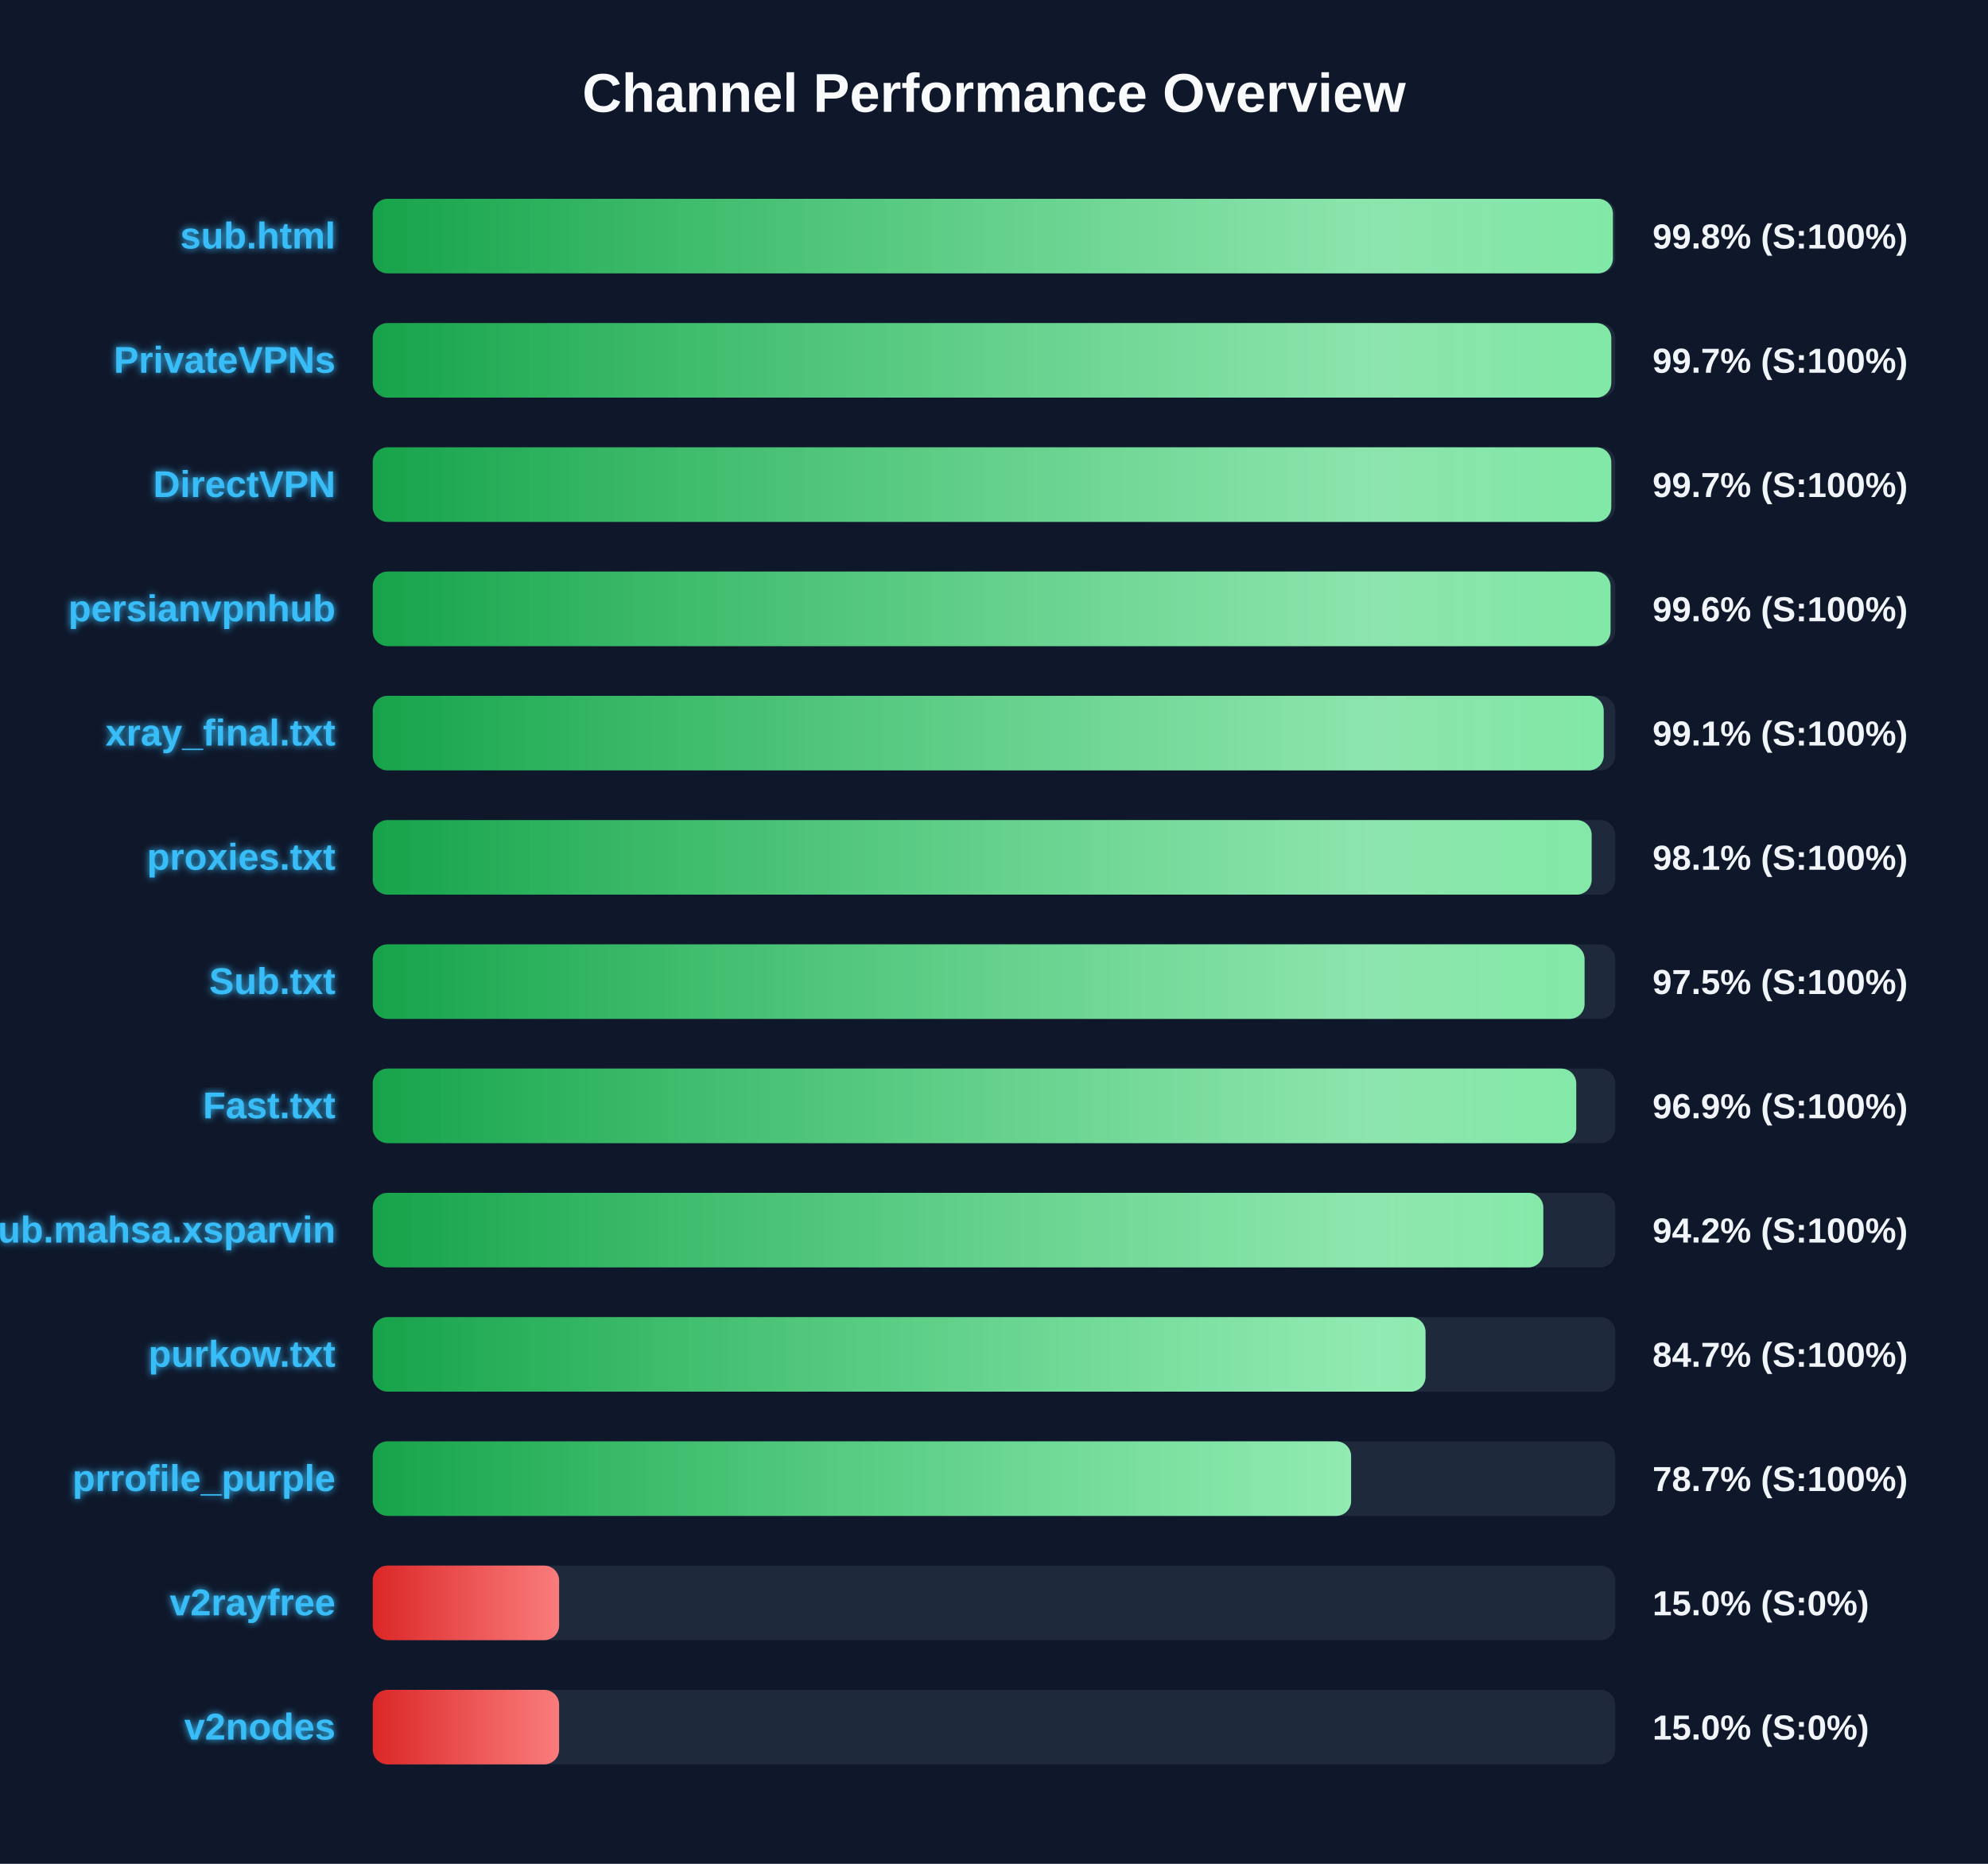
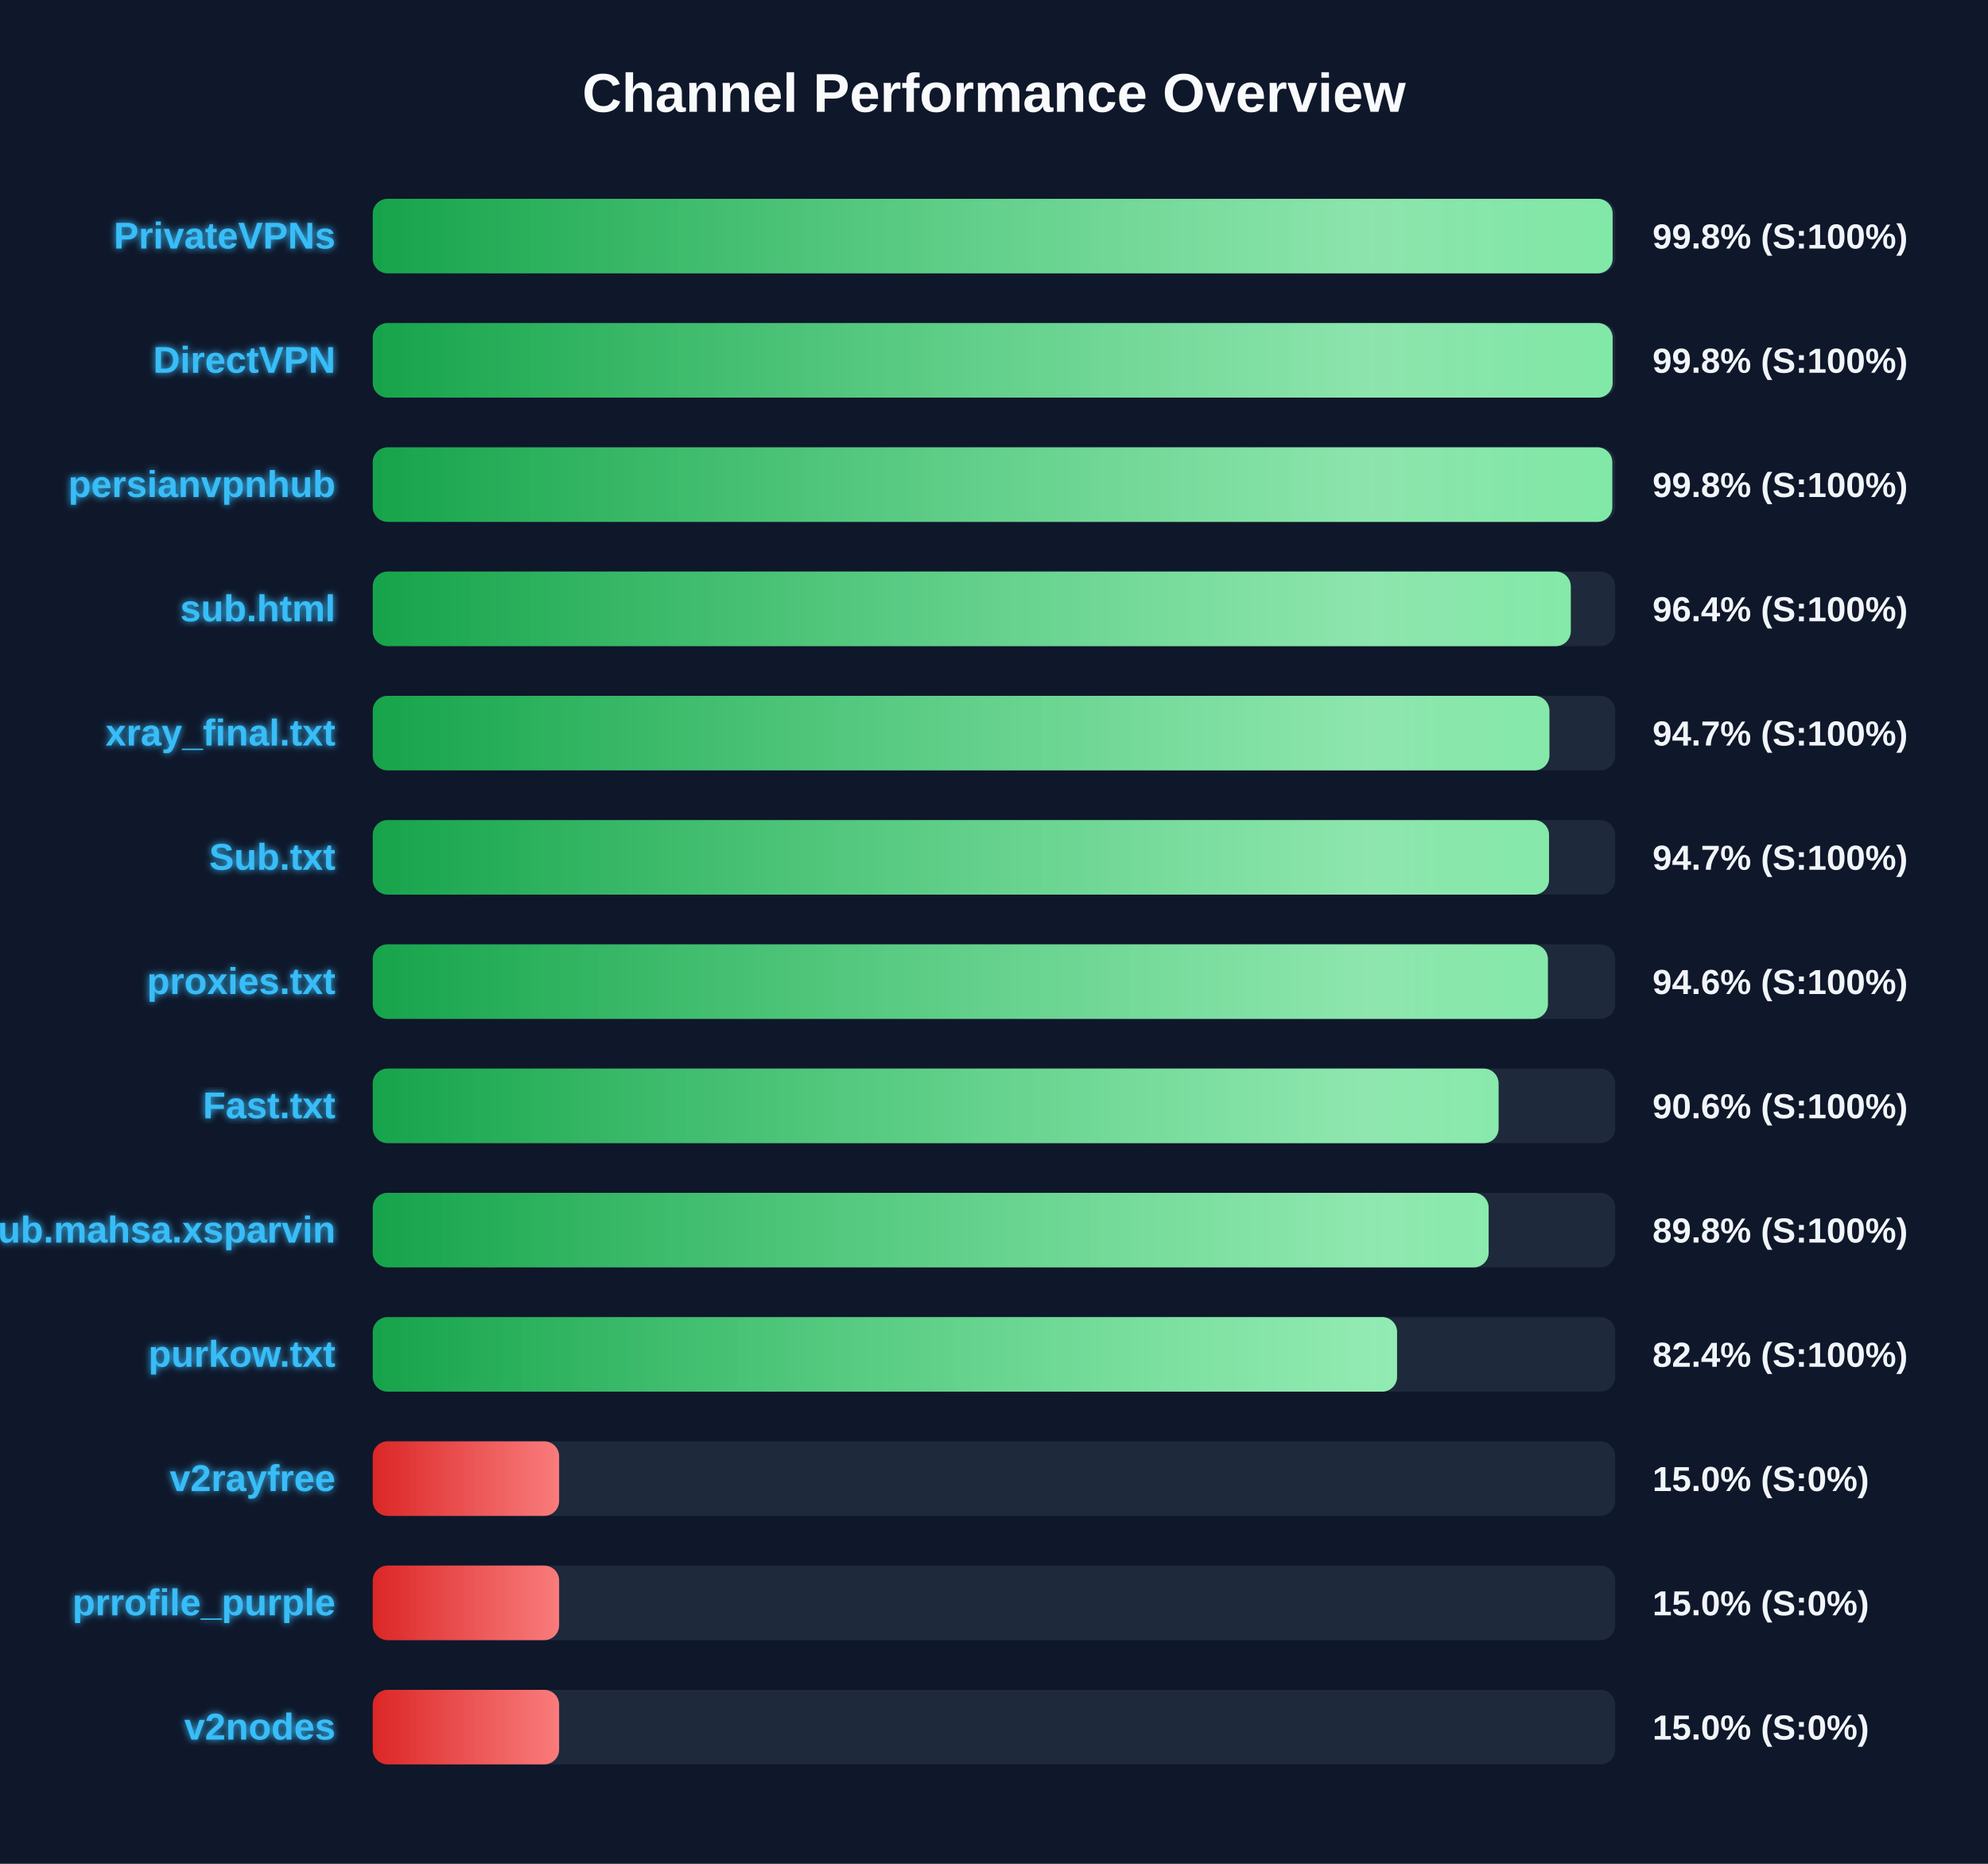
<svg xmlns="http://www.w3.org/2000/svg" width="800" height="750" version="1.1">
  <defs>
    <linearGradient id="grad-green" x1="0%" y1="0%" x2="100%" y2="0%">
      <stop offset="0%" stop-color="#16a34a" />
      <stop offset="100%" stop-color="#4ade80" />
    </linearGradient>
    <linearGradient id="grad-yellow" x1="0%" y1="0%" x2="100%" y2="0%">
      <stop offset="0%" stop-color="#ca8a04" />
      <stop offset="100%" stop-color="#fde047" />
    </linearGradient>
    <linearGradient id="grad-red" x1="0%" y1="0%" x2="100%" y2="0%">
      <stop offset="0%" stop-color="#dc2626" />
      <stop offset="100%" stop-color="#f87171" />
    </linearGradient>
    <linearGradient id="shimmer" x1="0%" y1="0%" x2="100%" y2="0%">
      <stop offset="0%" stop-color="rgba(255,255,255,0)" />
      <stop offset="50%" stop-color="rgba(255,255,255,0.4)" />
      <stop offset="100%" stop-color="rgba(255,255,255,0)" />
    </linearGradient>
    <filter id="glow" x="-20%" y="-20%" width="140%" height="140%">
      <feGaussianBlur stdDeviation="1.5" result="blur" />
      <feComposite in="SourceGraphic" in2="blur" operator="over" />
    </filter>
  </defs>
  <style>
        .bg-rect { fill: #0f172a; }
        .title { font: bold 22px 'Segoe UI', Arial, sans-serif; fill: #f8fafc; }
        .row { font: bold 15px 'Segoe UI', Arial, sans-serif; fill: #38bdf8; filter: url(#glow); }
        .score { font: bold 14px 'Segoe UI', Arial, sans-serif; fill: #f1f5f9; }
        @keyframes shimmer-anim {
            0% { transform: translateX(-100%); }
            100% { transform: translateX(200%); }
        }
        .shimmer-rect {
            animation: shimmer-anim 2.5s infinite linear;
        }
    </style>
  <rect width="100%" height="100%" class="bg-rect" />
  <text x="400" y="45" text-anchor="middle" class="title">Channel Performance Overview</text>
  <rect x="150" y="80" width="500" height="30" fill="#1e293b" rx="6" />
  <clipPath id="clip-0">
-     <rect x="150" y="80" width="499.05" height="30" rx="6" />
+     <rect x="150" y="80" width="498.95" height="30" rx="6" />
  </clipPath>
-   <rect x="150" y="80" width="499.05" height="30" fill="url(#grad-green)" rx="6" />
+   <rect x="150" y="80" width="498.95" height="30" fill="url(#grad-green)" rx="6" />
  <g clip-path="url(#clip-0)">
    <rect x="150" y="80" width="100%" height="30" fill="url(#shimmer)" class="shimmer-rect" />
  </g>
-   <text x="135" y="100" text-anchor="end" class="row">sub.html</text>
+   <text x="135" y="100" text-anchor="end" class="row">PrivateVPNs</text>
  <text x="665" y="100" text-anchor="start" class="score">99.8% (S:100%)</text>
  <rect x="150" y="130" width="500" height="30" fill="#1e293b" rx="6" />
  <clipPath id="clip-1">
-     <rect x="150" y="130" width="498.4" height="30" rx="6" />
+     <rect x="150" y="130" width="498.95" height="30" rx="6" />
  </clipPath>
-   <rect x="150" y="130" width="498.4" height="30" fill="url(#grad-green)" rx="6" />
+   <rect x="150" y="130" width="498.95" height="30" fill="url(#grad-green)" rx="6" />
  <g clip-path="url(#clip-1)">
    <rect x="150" y="130" width="100%" height="30" fill="url(#shimmer)" class="shimmer-rect" />
  </g>
-   <text x="135" y="150" text-anchor="end" class="row">PrivateVPNs</text>
-   <text x="665" y="150" text-anchor="start" class="score">99.7% (S:100%)</text>
+   <text x="135" y="150" text-anchor="end" class="row">DirectVPN</text>
+   <text x="665" y="150" text-anchor="start" class="score">99.8% (S:100%)</text>
  <rect x="150" y="180" width="500" height="30" fill="#1e293b" rx="6" />
  <clipPath id="clip-2">
-     <rect x="150" y="180" width="498.4" height="30" rx="6" />
+     <rect x="150" y="180" width="498.8" height="30" rx="6" />
  </clipPath>
-   <rect x="150" y="180" width="498.4" height="30" fill="url(#grad-green)" rx="6" />
+   <rect x="150" y="180" width="498.8" height="30" fill="url(#grad-green)" rx="6" />
  <g clip-path="url(#clip-2)">
    <rect x="150" y="180" width="100%" height="30" fill="url(#shimmer)" class="shimmer-rect" />
  </g>
-   <text x="135" y="200" text-anchor="end" class="row">DirectVPN</text>
-   <text x="665" y="200" text-anchor="start" class="score">99.7% (S:100%)</text>
+   <text x="135" y="200" text-anchor="end" class="row">persianvpnhub</text>
+   <text x="665" y="200" text-anchor="start" class="score">99.8% (S:100%)</text>
  <rect x="150" y="230" width="500" height="30" fill="#1e293b" rx="6" />
  <clipPath id="clip-3">
-     <rect x="150" y="230" width="498.1" height="30" rx="6" />
+     <rect x="150" y="230" width="482.1" height="30" rx="6" />
  </clipPath>
-   <rect x="150" y="230" width="498.1" height="30" fill="url(#grad-green)" rx="6" />
+   <rect x="150" y="230" width="482.1" height="30" fill="url(#grad-green)" rx="6" />
  <g clip-path="url(#clip-3)">
    <rect x="150" y="230" width="100%" height="30" fill="url(#shimmer)" class="shimmer-rect" />
  </g>
-   <text x="135" y="250" text-anchor="end" class="row">persianvpnhub</text>
-   <text x="665" y="250" text-anchor="start" class="score">99.6% (S:100%)</text>
+   <text x="135" y="250" text-anchor="end" class="row">sub.html</text>
+   <text x="665" y="250" text-anchor="start" class="score">96.4% (S:100%)</text>
  <rect x="150" y="280" width="500" height="30" fill="#1e293b" rx="6" />
  <clipPath id="clip-4">
-     <rect x="150" y="280" width="495.35" height="30" rx="6" />
+     <rect x="150" y="280" width="473.5" height="30" rx="6" />
  </clipPath>
-   <rect x="150" y="280" width="495.35" height="30" fill="url(#grad-green)" rx="6" />
+   <rect x="150" y="280" width="473.5" height="30" fill="url(#grad-green)" rx="6" />
  <g clip-path="url(#clip-4)">
    <rect x="150" y="280" width="100%" height="30" fill="url(#shimmer)" class="shimmer-rect" />
  </g>
  <text x="135" y="300" text-anchor="end" class="row">xray_final.txt</text>
-   <text x="665" y="300" text-anchor="start" class="score">99.1% (S:100%)</text>
+   <text x="665" y="300" text-anchor="start" class="score">94.7% (S:100%)</text>
  <rect x="150" y="330" width="500" height="30" fill="#1e293b" rx="6" />
  <clipPath id="clip-5">
-     <rect x="150" y="330" width="490.5" height="30" rx="6" />
+     <rect x="150" y="330" width="473.35" height="30" rx="6" />
  </clipPath>
-   <rect x="150" y="330" width="490.5" height="30" fill="url(#grad-green)" rx="6" />
+   <rect x="150" y="330" width="473.35" height="30" fill="url(#grad-green)" rx="6" />
  <g clip-path="url(#clip-5)">
    <rect x="150" y="330" width="100%" height="30" fill="url(#shimmer)" class="shimmer-rect" />
  </g>
-   <text x="135" y="350" text-anchor="end" class="row">proxies.txt</text>
-   <text x="665" y="350" text-anchor="start" class="score">98.1% (S:100%)</text>
+   <text x="135" y="350" text-anchor="end" class="row">Sub.txt</text>
+   <text x="665" y="350" text-anchor="start" class="score">94.7% (S:100%)</text>
  <rect x="150" y="380" width="500" height="30" fill="#1e293b" rx="6" />
  <clipPath id="clip-6">
-     <rect x="150" y="380" width="487.65" height="30" rx="6" />
+     <rect x="150" y="380" width="472.9" height="30" rx="6" />
  </clipPath>
-   <rect x="150" y="380" width="487.65" height="30" fill="url(#grad-green)" rx="6" />
+   <rect x="150" y="380" width="472.9" height="30" fill="url(#grad-green)" rx="6" />
  <g clip-path="url(#clip-6)">
    <rect x="150" y="380" width="100%" height="30" fill="url(#shimmer)" class="shimmer-rect" />
  </g>
-   <text x="135" y="400" text-anchor="end" class="row">Sub.txt</text>
-   <text x="665" y="400" text-anchor="start" class="score">97.5% (S:100%)</text>
+   <text x="135" y="400" text-anchor="end" class="row">proxies.txt</text>
+   <text x="665" y="400" text-anchor="start" class="score">94.6% (S:100%)</text>
  <rect x="150" y="430" width="500" height="30" fill="#1e293b" rx="6" />
  <clipPath id="clip-7">
-     <rect x="150" y="430" width="484.3" height="30" rx="6" />
+     <rect x="150" y="430" width="453.05" height="30" rx="6" />
  </clipPath>
-   <rect x="150" y="430" width="484.3" height="30" fill="url(#grad-green)" rx="6" />
+   <rect x="150" y="430" width="453.05" height="30" fill="url(#grad-green)" rx="6" />
  <g clip-path="url(#clip-7)">
    <rect x="150" y="430" width="100%" height="30" fill="url(#shimmer)" class="shimmer-rect" />
  </g>
  <text x="135" y="450" text-anchor="end" class="row">Fast.txt</text>
-   <text x="665" y="450" text-anchor="start" class="score">96.9% (S:100%)</text>
+   <text x="665" y="450" text-anchor="start" class="score">90.6% (S:100%)</text>
  <rect x="150" y="480" width="500" height="30" fill="#1e293b" rx="6" />
  <clipPath id="clip-8">
-     <rect x="150" y="480" width="471.05" height="30" rx="6" />
+     <rect x="150" y="480" width="449.05" height="30" rx="6" />
  </clipPath>
-   <rect x="150" y="480" width="471.05" height="30" fill="url(#grad-green)" rx="6" />
+   <rect x="150" y="480" width="449.05" height="30" fill="url(#grad-green)" rx="6" />
  <g clip-path="url(#clip-8)">
    <rect x="150" y="480" width="100%" height="30" fill="url(#shimmer)" class="shimmer-rect" />
  </g>
  <text x="135" y="500" text-anchor="end" class="row">Sub.mahsa.xsparvin</text>
-   <text x="665" y="500" text-anchor="start" class="score">94.2% (S:100%)</text>
+   <text x="665" y="500" text-anchor="start" class="score">89.8% (S:100%)</text>
  <rect x="150" y="530" width="500" height="30" fill="#1e293b" rx="6" />
  <clipPath id="clip-9">
-     <rect x="150" y="530" width="423.65" height="30" rx="6" />
+     <rect x="150" y="530" width="412.2" height="30" rx="6" />
  </clipPath>
-   <rect x="150" y="530" width="423.65" height="30" fill="url(#grad-green)" rx="6" />
+   <rect x="150" y="530" width="412.2" height="30" fill="url(#grad-green)" rx="6" />
  <g clip-path="url(#clip-9)">
    <rect x="150" y="530" width="100%" height="30" fill="url(#shimmer)" class="shimmer-rect" />
  </g>
  <text x="135" y="550" text-anchor="end" class="row">purkow.txt</text>
-   <text x="665" y="550" text-anchor="start" class="score">84.7% (S:100%)</text>
+   <text x="665" y="550" text-anchor="start" class="score">82.4% (S:100%)</text>
  <rect x="150" y="580" width="500" height="30" fill="#1e293b" rx="6" />
  <clipPath id="clip-10">
-     <rect x="150" y="580" width="393.7" height="30" rx="6" />
+     <rect x="150" y="580" width="75.0" height="30" rx="6" />
  </clipPath>
-   <rect x="150" y="580" width="393.7" height="30" fill="url(#grad-green)" rx="6" />
+   <rect x="150" y="580" width="75.0" height="30" fill="url(#grad-red)" rx="6" />
  <g clip-path="url(#clip-10)">
    <rect x="150" y="580" width="100%" height="30" fill="url(#shimmer)" class="shimmer-rect" />
  </g>
-   <text x="135" y="600" text-anchor="end" class="row">prrofile_purple</text>
-   <text x="665" y="600" text-anchor="start" class="score">78.7% (S:100%)</text>
+   <text x="135" y="600" text-anchor="end" class="row">v2rayfree</text>
+   <text x="665" y="600" text-anchor="start" class="score">15.0% (S:0%)</text>
  <rect x="150" y="630" width="500" height="30" fill="#1e293b" rx="6" />
  <clipPath id="clip-11">
    <rect x="150" y="630" width="75.0" height="30" rx="6" />
  </clipPath>
  <rect x="150" y="630" width="75.0" height="30" fill="url(#grad-red)" rx="6" />
  <g clip-path="url(#clip-11)">
    <rect x="150" y="630" width="100%" height="30" fill="url(#shimmer)" class="shimmer-rect" />
  </g>
-   <text x="135" y="650" text-anchor="end" class="row">v2rayfree</text>
+   <text x="135" y="650" text-anchor="end" class="row">prrofile_purple</text>
  <text x="665" y="650" text-anchor="start" class="score">15.0% (S:0%)</text>
  <rect x="150" y="680" width="500" height="30" fill="#1e293b" rx="6" />
  <clipPath id="clip-12">
    <rect x="150" y="680" width="75.0" height="30" rx="6" />
  </clipPath>
  <rect x="150" y="680" width="75.0" height="30" fill="url(#grad-red)" rx="6" />
  <g clip-path="url(#clip-12)">
    <rect x="150" y="680" width="100%" height="30" fill="url(#shimmer)" class="shimmer-rect" />
  </g>
  <text x="135" y="700" text-anchor="end" class="row">v2nodes</text>
  <text x="665" y="700" text-anchor="start" class="score">15.0% (S:0%)</text>
</svg>
